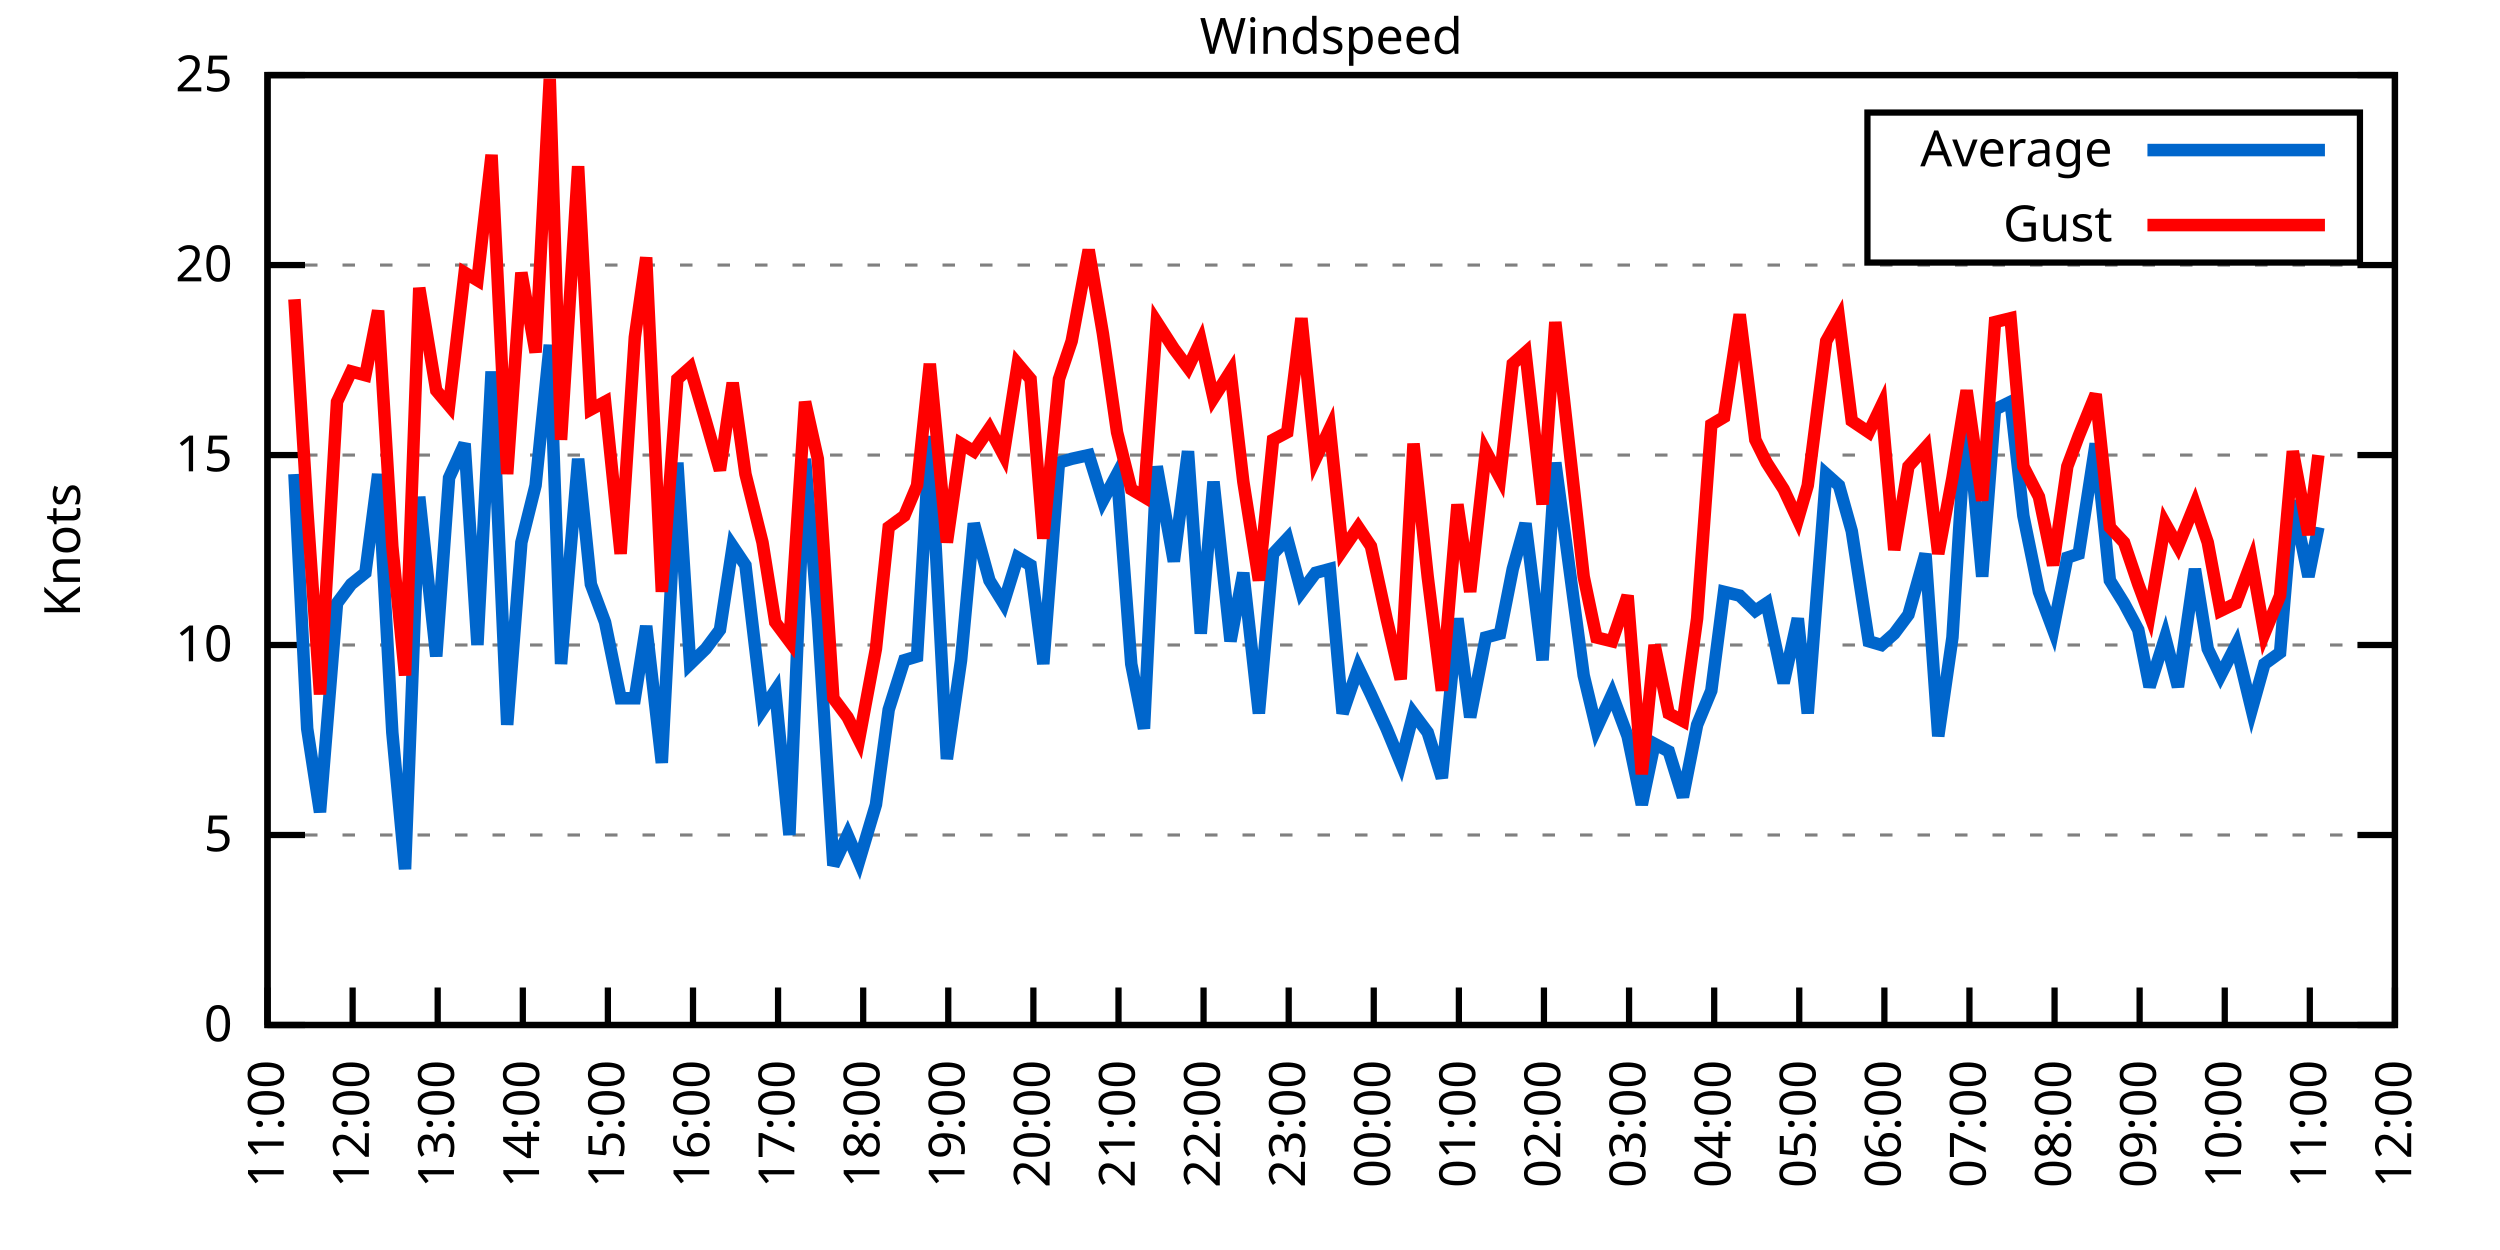
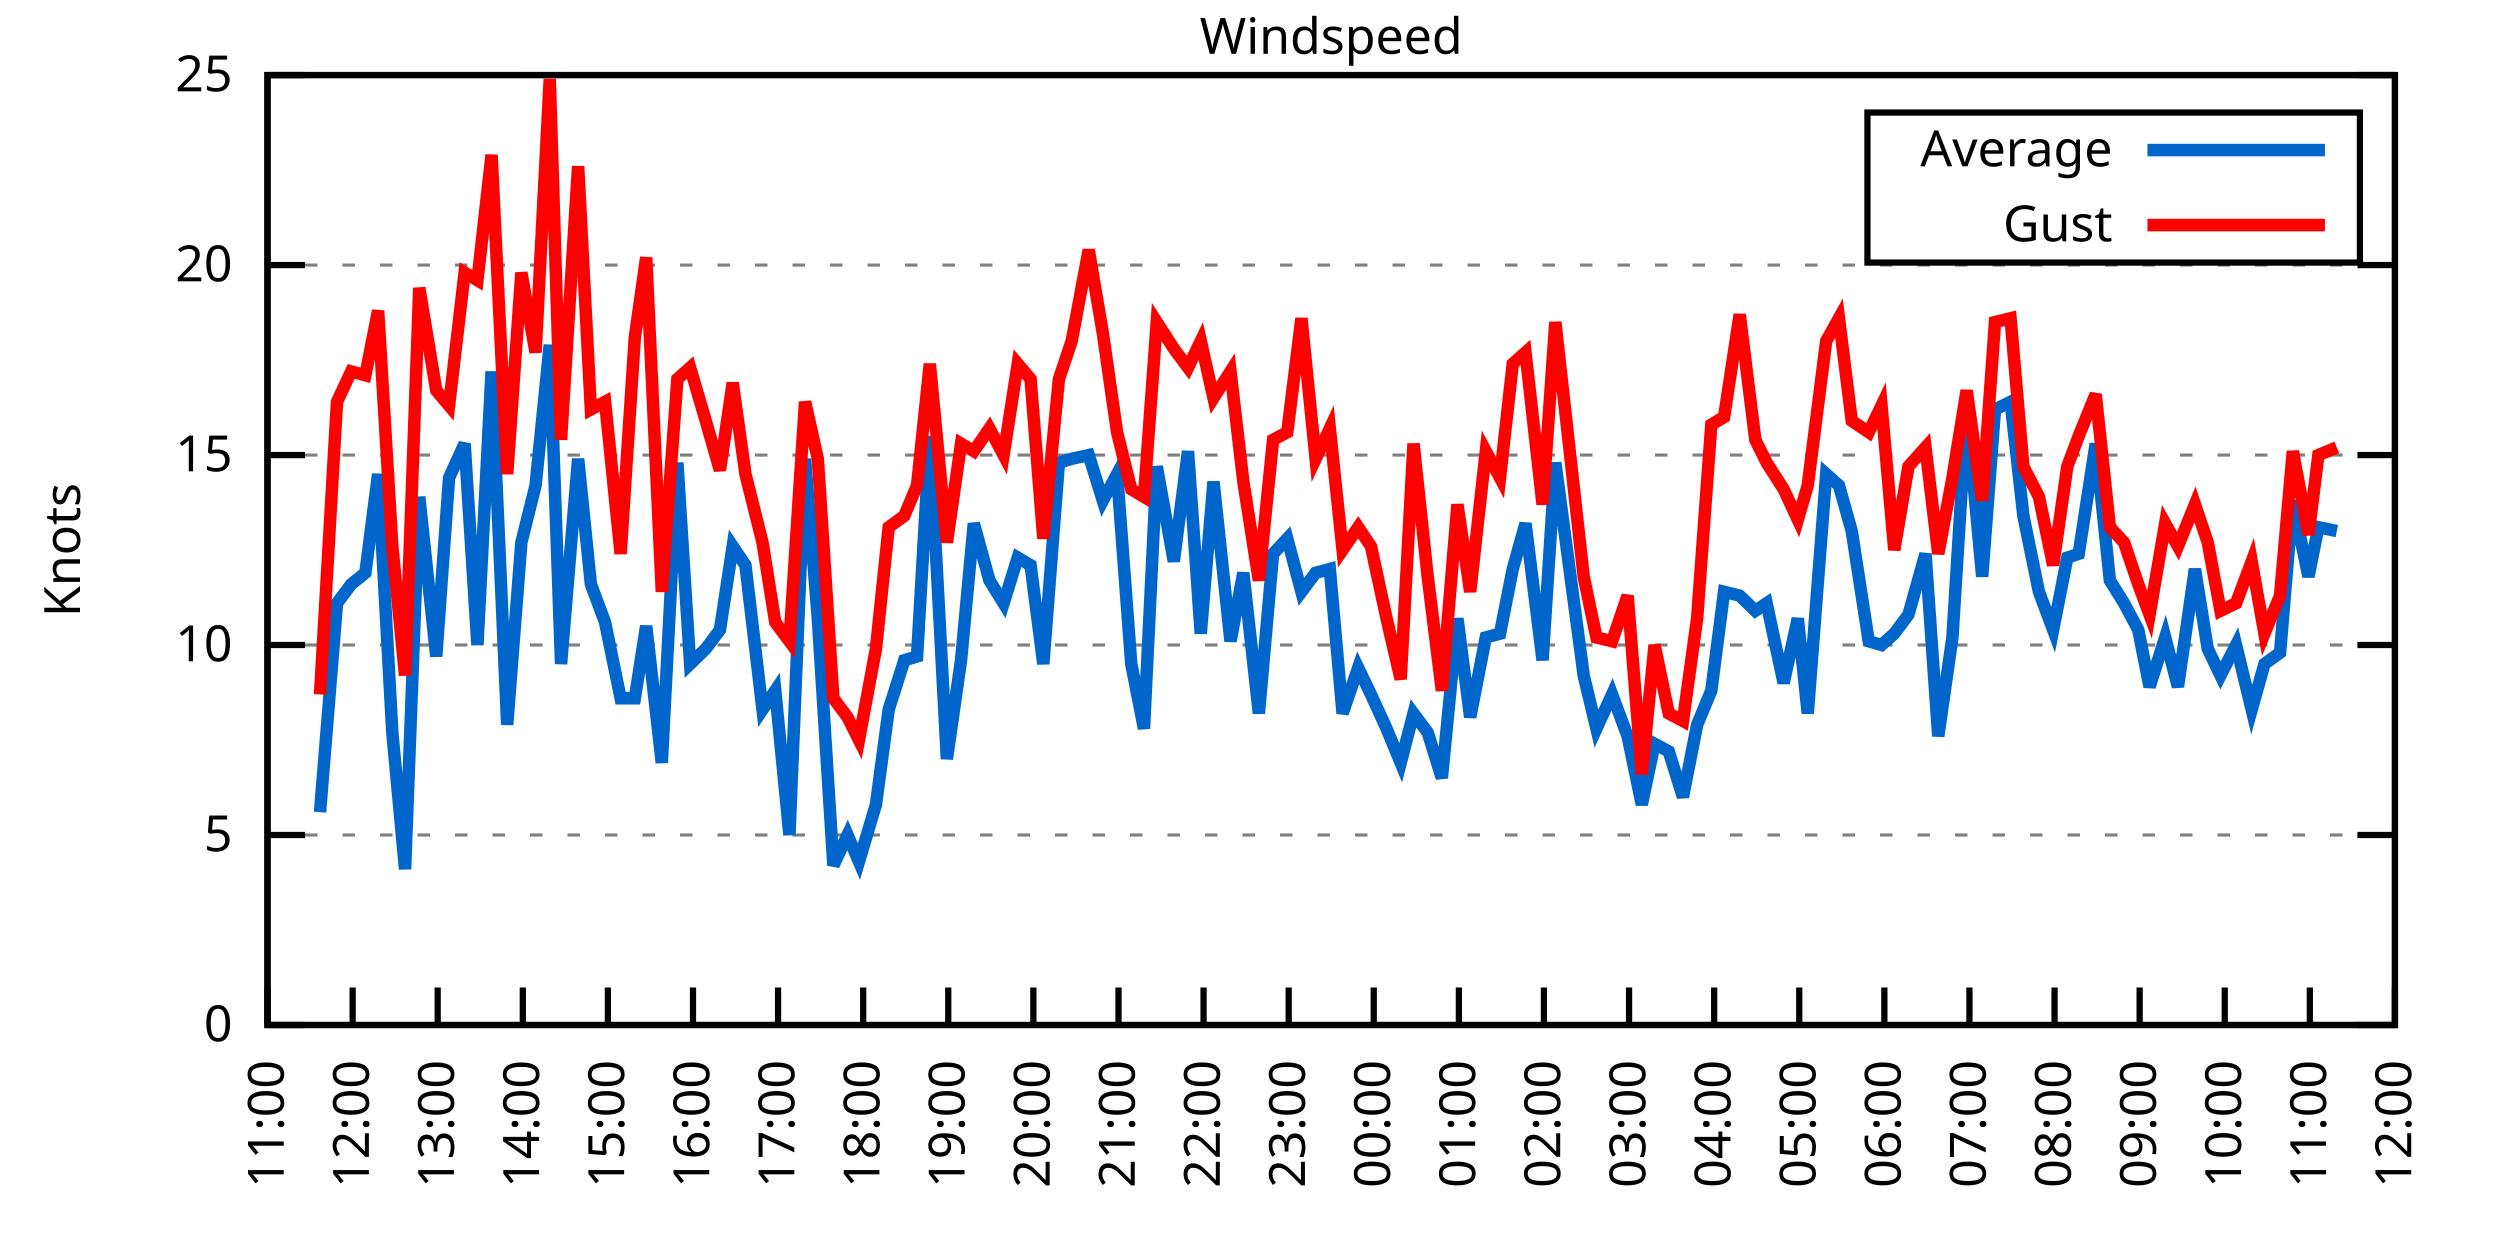
<svg xmlns="http://www.w3.org/2000/svg" xmlns:xlink="http://www.w3.org/1999/xlink" width="400" height="200" viewBox="0 0 400 200">
  <g id="gnuplot_canvas">
    <rect x="0" y="0" width="400" height="200" fill="none" />
    <defs>
      <circle id="gpDot" r="0.5" stroke-width="0.5" stroke="currentColor" />
      <path id="gpPt0" stroke-width="0.333" stroke="currentColor" d="M-1,0 h2 M0,-1 v2" />
      <path id="gpPt1" stroke-width="0.333" stroke="currentColor" d="M-1,-1 L1,1 M1,-1 L-1,1" />
      <path id="gpPt2" stroke-width="0.333" stroke="currentColor" d="M-1,0 L1,0 M0,-1 L0,1 M-1,-1 L1,1 M-1,1 L1,-1" />
      <rect id="gpPt3" stroke-width="0.333" stroke="currentColor" x="-1" y="-1" width="2" height="2" />
      <rect id="gpPt4" stroke-width="0.333" stroke="currentColor" fill="currentColor" x="-1" y="-1" width="2" height="2" />
      <circle id="gpPt5" stroke-width="0.333" stroke="currentColor" cx="0" cy="0" r="1" />
      <use xlink:href="#gpPt5" id="gpPt6" fill="currentColor" stroke="none" />
      <path id="gpPt7" stroke-width="0.333" stroke="currentColor" d="M0,-1.33 L-1.33,0.67 L1.33,0.67 z" />
      <use xlink:href="#gpPt7" id="gpPt8" fill="currentColor" stroke="none" />
      <use xlink:href="#gpPt7" id="gpPt9" stroke="currentColor" transform="rotate(180)" />
      <use xlink:href="#gpPt9" id="gpPt10" fill="currentColor" stroke="none" />
      <use xlink:href="#gpPt3" id="gpPt11" stroke="currentColor" transform="rotate(45)" />
      <use xlink:href="#gpPt11" id="gpPt12" fill="currentColor" stroke="none" />
      <path id="gpPt13" stroke-width="0.333" stroke="currentColor" d="M0,1.330 L1.265,0.411 L0.782,-1.067 L-0.782,-1.076 L-1.265,0.411 z" />
      <use xlink:href="#gpPt13" id="gpPt14" fill="currentColor" stroke="none" />
      <filter id="textbox" filterUnits="objectBoundingBox" x="0" y="0" height="1" width="1">
        <feFlood flood-color="white" flood-opacity="1" result="bgnd" />
        <feComposite in="SourceGraphic" in2="bgnd" operator="atop" />
      </filter>
      <filter id="greybox" filterUnits="objectBoundingBox" x="0" y="0" height="1" width="1">
        <feFlood flood-color="lightgrey" flood-opacity="1" result="grey" />
        <feComposite in="SourceGraphic" in2="grey" operator="atop" />
      </filter>
    </defs>
    <g fill="none" color="white" stroke="currentColor" stroke-width="1.00" stroke-linecap="butt" stroke-linejoin="miter">
</g>
    <g fill="none" color="black" stroke="currentColor" stroke-width="1.00" stroke-linecap="butt" stroke-linejoin="miter">
      <g stroke="none" shape-rendering="crispEdges">
        <polygon fill="rgb(255, 255, 255)" points="42.80,164.00 383.18,164.00 383.18,12.02 42.80,12.02 " />
      </g>
    </g>
    <g fill="none" color="black" stroke="currentColor" stroke-width="1.00" stroke-linecap="butt" stroke-linejoin="miter">
</g>
    <g fill="none" color="black" stroke="black" stroke-width="0.50" stroke-linecap="butt" stroke-linejoin="miter">
</g>
    <g fill="none" color="gray" stroke="currentColor" stroke-width="0.50" stroke-linecap="butt" stroke-linejoin="miter">
      <path stroke="gray" stroke-dasharray="2,4" class="gridline" d="M42.80,164.00 L383.19,164.00  " />
    </g>
    <g fill="none" color="gray" stroke="gray" stroke-width="1.00" stroke-linecap="butt" stroke-linejoin="miter">
</g>
    <g fill="none" color="black" stroke="currentColor" stroke-width="1.00" stroke-linecap="butt" stroke-linejoin="miter">
      <path stroke="black" d="M42.80,164.00 L48.80,164.00 M383.19,164.00 L377.19,164.00  " />
      <g transform="translate(37.20,166.60)" stroke="none" fill="black" font-family="Sans" font-size="8.00" text-anchor="end">
        <text>
          <tspan font-family="Sans"> 0</tspan>
        </text>
      </g>
    </g>
    <g fill="none" color="black" stroke="currentColor" stroke-width="1.00" stroke-linecap="butt" stroke-linejoin="miter">
</g>
    <g fill="none" color="black" stroke="black" stroke-width="0.50" stroke-linecap="butt" stroke-linejoin="miter">
</g>
    <g fill="none" color="gray" stroke="currentColor" stroke-width="0.50" stroke-linecap="butt" stroke-linejoin="miter">
      <path stroke="gray" stroke-dasharray="2,4" class="gridline" d="M42.80,133.60 L383.19,133.60  " />
    </g>
    <g fill="none" color="gray" stroke="gray" stroke-width="1.00" stroke-linecap="butt" stroke-linejoin="miter">
</g>
    <g fill="none" color="black" stroke="currentColor" stroke-width="1.00" stroke-linecap="butt" stroke-linejoin="miter">
      <path stroke="black" d="M42.80,133.60 L48.80,133.60 M383.19,133.60 L377.19,133.60  " />
      <g transform="translate(37.20,136.20)" stroke="none" fill="black" font-family="Sans" font-size="8.00" text-anchor="end">
        <text>
          <tspan font-family="Sans"> 5</tspan>
        </text>
      </g>
    </g>
    <g fill="none" color="black" stroke="currentColor" stroke-width="1.00" stroke-linecap="butt" stroke-linejoin="miter">
</g>
    <g fill="none" color="black" stroke="black" stroke-width="0.50" stroke-linecap="butt" stroke-linejoin="miter">
</g>
    <g fill="none" color="gray" stroke="currentColor" stroke-width="0.50" stroke-linecap="butt" stroke-linejoin="miter">
      <path stroke="gray" stroke-dasharray="2,4" class="gridline" d="M42.80,103.20 L383.19,103.20  " />
    </g>
    <g fill="none" color="gray" stroke="gray" stroke-width="1.00" stroke-linecap="butt" stroke-linejoin="miter">
</g>
    <g fill="none" color="black" stroke="currentColor" stroke-width="1.00" stroke-linecap="butt" stroke-linejoin="miter">
      <path stroke="black" d="M42.80,103.20 L48.80,103.20 M383.19,103.20 L377.19,103.20  " />
      <g transform="translate(37.20,105.80)" stroke="none" fill="black" font-family="Sans" font-size="8.00" text-anchor="end">
        <text>
          <tspan font-family="Sans"> 10</tspan>
        </text>
      </g>
    </g>
    <g fill="none" color="black" stroke="currentColor" stroke-width="1.00" stroke-linecap="butt" stroke-linejoin="miter">
</g>
    <g fill="none" color="black" stroke="black" stroke-width="0.50" stroke-linecap="butt" stroke-linejoin="miter">
</g>
    <g fill="none" color="gray" stroke="currentColor" stroke-width="0.50" stroke-linecap="butt" stroke-linejoin="miter">
      <path stroke="gray" stroke-dasharray="2,4" class="gridline" d="M42.80,72.81 L383.19,72.81  " />
    </g>
    <g fill="none" color="gray" stroke="gray" stroke-width="1.00" stroke-linecap="butt" stroke-linejoin="miter">
</g>
    <g fill="none" color="black" stroke="currentColor" stroke-width="1.00" stroke-linecap="butt" stroke-linejoin="miter">
      <path stroke="black" d="M42.80,72.81 L48.80,72.81 M383.19,72.81 L377.19,72.81  " />
      <g transform="translate(37.20,75.41)" stroke="none" fill="black" font-family="Sans" font-size="8.00" text-anchor="end">
        <text>
          <tspan font-family="Sans"> 15</tspan>
        </text>
      </g>
    </g>
    <g fill="none" color="black" stroke="currentColor" stroke-width="1.00" stroke-linecap="butt" stroke-linejoin="miter">
</g>
    <g fill="none" color="black" stroke="black" stroke-width="0.50" stroke-linecap="butt" stroke-linejoin="miter">
</g>
    <g fill="none" color="gray" stroke="currentColor" stroke-width="0.50" stroke-linecap="butt" stroke-linejoin="miter">
      <path stroke="gray" stroke-dasharray="2,4" class="gridline" d="M42.80,42.41 L383.19,42.41  " />
    </g>
    <g fill="none" color="gray" stroke="gray" stroke-width="1.00" stroke-linecap="butt" stroke-linejoin="miter">
</g>
    <g fill="none" color="black" stroke="currentColor" stroke-width="1.00" stroke-linecap="butt" stroke-linejoin="miter">
      <path stroke="black" d="M42.80,42.41 L48.80,42.41 M383.19,42.41 L377.19,42.41  " />
      <g transform="translate(37.20,45.01)" stroke="none" fill="black" font-family="Sans" font-size="8.00" text-anchor="end">
        <text>
          <tspan font-family="Sans"> 20</tspan>
        </text>
      </g>
    </g>
    <g fill="none" color="black" stroke="currentColor" stroke-width="1.00" stroke-linecap="butt" stroke-linejoin="miter">
</g>
    <g fill="none" color="black" stroke="black" stroke-width="0.50" stroke-linecap="butt" stroke-linejoin="miter">
</g>
    <g fill="none" color="gray" stroke="currentColor" stroke-width="0.50" stroke-linecap="butt" stroke-linejoin="miter">
      <path stroke="gray" stroke-dasharray="2,4" class="gridline" d="M42.80,12.01 L383.19,12.01  " />
    </g>
    <g fill="none" color="gray" stroke="gray" stroke-width="1.00" stroke-linecap="butt" stroke-linejoin="miter">
</g>
    <g fill="none" color="black" stroke="currentColor" stroke-width="1.00" stroke-linecap="butt" stroke-linejoin="miter">
      <path stroke="black" d="M42.80,12.01 L48.80,12.01 M383.19,12.01 L377.19,12.01  " />
      <g transform="translate(37.20,14.61)" stroke="none" fill="black" font-family="Sans" font-size="8.00" text-anchor="end">
        <text>
          <tspan font-family="Sans"> 25</tspan>
        </text>
      </g>
    </g>
    <g fill="none" color="black" stroke="currentColor" stroke-width="1.00" stroke-linecap="butt" stroke-linejoin="miter">
      <path stroke="black" d="M42.80,164.00 L42.80,158.00  " />
      <g transform="translate(45.40,169.60) rotate(270.00)" stroke="none" fill="black" font-family="Sans" font-size="8.00" text-anchor="end">
        <text>
          <tspan font-family="Sans">11:00</tspan>
        </text>
      </g>
    </g>
    <g fill="none" color="black" stroke="currentColor" stroke-width="1.00" stroke-linecap="butt" stroke-linejoin="miter">
      <path stroke="black" d="M56.42,164.00 L56.42,158.00  " />
      <g transform="translate(59.02,169.60) rotate(270.00)" stroke="none" fill="black" font-family="Sans" font-size="8.00" text-anchor="end">
        <text>
          <tspan font-family="Sans">12:00</tspan>
        </text>
      </g>
    </g>
    <g fill="none" color="black" stroke="currentColor" stroke-width="1.00" stroke-linecap="butt" stroke-linejoin="miter">
      <path stroke="black" d="M70.03,164.00 L70.03,158.00  " />
      <g transform="translate(72.63,169.60) rotate(270.00)" stroke="none" fill="black" font-family="Sans" font-size="8.00" text-anchor="end">
        <text>
          <tspan font-family="Sans">13:00</tspan>
        </text>
      </g>
    </g>
    <g fill="none" color="black" stroke="currentColor" stroke-width="1.00" stroke-linecap="butt" stroke-linejoin="miter">
      <path stroke="black" d="M83.65,164.00 L83.65,158.00  " />
      <g transform="translate(86.25,169.60) rotate(270.00)" stroke="none" fill="black" font-family="Sans" font-size="8.00" text-anchor="end">
        <text>
          <tspan font-family="Sans">14:00</tspan>
        </text>
      </g>
    </g>
    <g fill="none" color="black" stroke="currentColor" stroke-width="1.00" stroke-linecap="butt" stroke-linejoin="miter">
      <path stroke="black" d="M97.26,164.00 L97.26,158.00  " />
      <g transform="translate(99.86,169.60) rotate(270.00)" stroke="none" fill="black" font-family="Sans" font-size="8.00" text-anchor="end">
        <text>
          <tspan font-family="Sans">15:00</tspan>
        </text>
      </g>
    </g>
    <g fill="none" color="black" stroke="currentColor" stroke-width="1.00" stroke-linecap="butt" stroke-linejoin="miter">
      <path stroke="black" d="M110.88,164.00 L110.88,158.00  " />
      <g transform="translate(113.48,169.60) rotate(270.00)" stroke="none" fill="black" font-family="Sans" font-size="8.00" text-anchor="end">
        <text>
          <tspan font-family="Sans">16:00</tspan>
        </text>
      </g>
    </g>
    <g fill="none" color="black" stroke="currentColor" stroke-width="1.00" stroke-linecap="butt" stroke-linejoin="miter">
      <path stroke="black" d="M124.49,164.00 L124.49,158.00  " />
      <g transform="translate(127.09,169.60) rotate(270.00)" stroke="none" fill="black" font-family="Sans" font-size="8.00" text-anchor="end">
        <text>
          <tspan font-family="Sans">17:00</tspan>
        </text>
      </g>
    </g>
    <g fill="none" color="black" stroke="currentColor" stroke-width="1.00" stroke-linecap="butt" stroke-linejoin="miter">
      <path stroke="black" d="M138.11,164.00 L138.11,158.00  " />
      <g transform="translate(140.71,169.60) rotate(270.00)" stroke="none" fill="black" font-family="Sans" font-size="8.00" text-anchor="end">
        <text>
          <tspan font-family="Sans">18:00</tspan>
        </text>
      </g>
    </g>
    <g fill="none" color="black" stroke="currentColor" stroke-width="1.00" stroke-linecap="butt" stroke-linejoin="miter">
      <path stroke="black" d="M151.72,164.00 L151.72,158.00  " />
      <g transform="translate(154.32,169.60) rotate(270.00)" stroke="none" fill="black" font-family="Sans" font-size="8.00" text-anchor="end">
        <text>
          <tspan font-family="Sans">19:00</tspan>
        </text>
      </g>
    </g>
    <g fill="none" color="black" stroke="currentColor" stroke-width="1.00" stroke-linecap="butt" stroke-linejoin="miter">
      <path stroke="black" d="M165.34,164.00 L165.34,158.00  " />
      <g transform="translate(167.94,169.60) rotate(270.00)" stroke="none" fill="black" font-family="Sans" font-size="8.00" text-anchor="end">
        <text>
          <tspan font-family="Sans">20:00</tspan>
        </text>
      </g>
    </g>
    <g fill="none" color="black" stroke="currentColor" stroke-width="1.00" stroke-linecap="butt" stroke-linejoin="miter">
      <path stroke="black" d="M178.96,164.00 L178.96,158.00  " />
      <g transform="translate(181.56,169.60) rotate(270.00)" stroke="none" fill="black" font-family="Sans" font-size="8.00" text-anchor="end">
        <text>
          <tspan font-family="Sans">21:00</tspan>
        </text>
      </g>
    </g>
    <g fill="none" color="black" stroke="currentColor" stroke-width="1.00" stroke-linecap="butt" stroke-linejoin="miter">
      <path stroke="black" d="M192.57,164.00 L192.57,158.00  " />
      <g transform="translate(195.17,169.60) rotate(270.00)" stroke="none" fill="black" font-family="Sans" font-size="8.00" text-anchor="end">
        <text>
          <tspan font-family="Sans">22:00</tspan>
        </text>
      </g>
    </g>
    <g fill="none" color="black" stroke="currentColor" stroke-width="1.00" stroke-linecap="butt" stroke-linejoin="miter">
      <path stroke="black" d="M206.19,164.00 L206.19,158.00  " />
      <g transform="translate(208.79,169.60) rotate(270.00)" stroke="none" fill="black" font-family="Sans" font-size="8.00" text-anchor="end">
        <text>
          <tspan font-family="Sans">23:00</tspan>
        </text>
      </g>
    </g>
    <g fill="none" color="black" stroke="currentColor" stroke-width="1.00" stroke-linecap="butt" stroke-linejoin="miter">
      <path stroke="black" d="M219.80,164.00 L219.80,158.00  " />
      <g transform="translate(222.40,169.60) rotate(270.00)" stroke="none" fill="black" font-family="Sans" font-size="8.00" text-anchor="end">
        <text>
          <tspan font-family="Sans">00:00</tspan>
        </text>
      </g>
    </g>
    <g fill="none" color="black" stroke="currentColor" stroke-width="1.00" stroke-linecap="butt" stroke-linejoin="miter">
      <path stroke="black" d="M233.42,164.00 L233.42,158.00  " />
      <g transform="translate(236.02,169.60) rotate(270.00)" stroke="none" fill="black" font-family="Sans" font-size="8.00" text-anchor="end">
        <text>
          <tspan font-family="Sans">01:00</tspan>
        </text>
      </g>
    </g>
    <g fill="none" color="black" stroke="currentColor" stroke-width="1.00" stroke-linecap="butt" stroke-linejoin="miter">
      <path stroke="black" d="M247.03,164.00 L247.03,158.00  " />
      <g transform="translate(249.63,169.60) rotate(270.00)" stroke="none" fill="black" font-family="Sans" font-size="8.00" text-anchor="end">
        <text>
          <tspan font-family="Sans">02:00</tspan>
        </text>
      </g>
    </g>
    <g fill="none" color="black" stroke="currentColor" stroke-width="1.00" stroke-linecap="butt" stroke-linejoin="miter">
      <path stroke="black" d="M260.65,164.00 L260.65,158.00  " />
      <g transform="translate(263.25,169.60) rotate(270.00)" stroke="none" fill="black" font-family="Sans" font-size="8.00" text-anchor="end">
        <text>
          <tspan font-family="Sans">03:00</tspan>
        </text>
      </g>
    </g>
    <g fill="none" color="black" stroke="currentColor" stroke-width="1.00" stroke-linecap="butt" stroke-linejoin="miter">
      <path stroke="black" d="M274.27,164.00 L274.27,158.00  " />
      <g transform="translate(276.87,169.60) rotate(270.00)" stroke="none" fill="black" font-family="Sans" font-size="8.00" text-anchor="end">
        <text>
          <tspan font-family="Sans">04:00</tspan>
        </text>
      </g>
    </g>
    <g fill="none" color="black" stroke="currentColor" stroke-width="1.00" stroke-linecap="butt" stroke-linejoin="miter">
      <path stroke="black" d="M287.88,164.00 L287.88,158.00  " />
      <g transform="translate(290.48,169.60) rotate(270.00)" stroke="none" fill="black" font-family="Sans" font-size="8.00" text-anchor="end">
        <text>
          <tspan font-family="Sans">05:00</tspan>
        </text>
      </g>
    </g>
    <g fill="none" color="black" stroke="currentColor" stroke-width="1.00" stroke-linecap="butt" stroke-linejoin="miter">
      <path stroke="black" d="M301.50,164.00 L301.50,158.00  " />
      <g transform="translate(304.10,169.60) rotate(270.00)" stroke="none" fill="black" font-family="Sans" font-size="8.00" text-anchor="end">
        <text>
          <tspan font-family="Sans">06:00</tspan>
        </text>
      </g>
    </g>
    <g fill="none" color="black" stroke="currentColor" stroke-width="1.00" stroke-linecap="butt" stroke-linejoin="miter">
      <path stroke="black" d="M315.11,164.00 L315.11,158.00  " />
      <g transform="translate(317.71,169.60) rotate(270.00)" stroke="none" fill="black" font-family="Sans" font-size="8.00" text-anchor="end">
        <text>
          <tspan font-family="Sans">07:00</tspan>
        </text>
      </g>
    </g>
    <g fill="none" color="black" stroke="currentColor" stroke-width="1.00" stroke-linecap="butt" stroke-linejoin="miter">
      <path stroke="black" d="M328.73,164.00 L328.73,158.00  " />
      <g transform="translate(331.33,169.60) rotate(270.00)" stroke="none" fill="black" font-family="Sans" font-size="8.00" text-anchor="end">
        <text>
          <tspan font-family="Sans">08:00</tspan>
        </text>
      </g>
    </g>
    <g fill="none" color="black" stroke="currentColor" stroke-width="1.00" stroke-linecap="butt" stroke-linejoin="miter">
      <path stroke="black" d="M342.34,164.00 L342.34,158.00  " />
      <g transform="translate(344.94,169.60) rotate(270.00)" stroke="none" fill="black" font-family="Sans" font-size="8.00" text-anchor="end">
        <text>
          <tspan font-family="Sans">09:00</tspan>
        </text>
      </g>
    </g>
    <g fill="none" color="black" stroke="currentColor" stroke-width="1.00" stroke-linecap="butt" stroke-linejoin="miter">
      <path stroke="black" d="M355.96,164.00 L355.96,158.00  " />
      <g transform="translate(358.56,169.60) rotate(270.00)" stroke="none" fill="black" font-family="Sans" font-size="8.00" text-anchor="end">
        <text>
          <tspan font-family="Sans">10:00</tspan>
        </text>
      </g>
    </g>
    <g fill="none" color="black" stroke="currentColor" stroke-width="1.00" stroke-linecap="butt" stroke-linejoin="miter">
      <path stroke="black" d="M369.57,164.00 L369.57,158.00  " />
      <g transform="translate(372.17,169.60) rotate(270.00)" stroke="none" fill="black" font-family="Sans" font-size="8.00" text-anchor="end">
        <text>
          <tspan font-family="Sans">11:00</tspan>
        </text>
      </g>
    </g>
    <g fill="none" color="black" stroke="currentColor" stroke-width="1.00" stroke-linecap="butt" stroke-linejoin="miter">
      <path stroke="black" d="M383.19,164.00 L383.19,158.00  " />
      <g transform="translate(385.79,169.60) rotate(270.00)" stroke="none" fill="black" font-family="Sans" font-size="8.00" text-anchor="end">
        <text>
          <tspan font-family="Sans">12:00</tspan>
        </text>
      </g>
    </g>
    <g fill="none" color="black" stroke="currentColor" stroke-width="1.00" stroke-linecap="butt" stroke-linejoin="miter">
</g>
    <g fill="none" color="black" stroke="currentColor" stroke-width="1.00" stroke-linecap="butt" stroke-linejoin="miter">
      <path stroke="black" d="M42.80,12.01 L42.80,164.00 L383.19,164.00 L383.19,12.01 L42.80,12.01 Z  " />
    </g>
    <g fill="none" color="black" stroke="currentColor" stroke-width="1.00" stroke-linecap="butt" stroke-linejoin="miter">
</g>
    <g fill="none" color="black" stroke="currentColor" stroke-width="1.00" stroke-linecap="butt" stroke-linejoin="miter">
      <path stroke="black" d="M298.79,42.01 L298.79,18.01 L377.59,18.01 L377.59,42.01 L298.79,42.01 Z  " />
    </g>
    <g id="Windspeed_plot_1">
      <g fill="none" color="white" stroke="black" stroke-width="2.00" stroke-linecap="butt" stroke-linejoin="miter">
</g>
      <g fill="none" color="black" stroke="currentColor" stroke-width="2.00" stroke-linecap="butt" stroke-linejoin="miter">
        <g transform="translate(337.99,26.61)" stroke="none" fill="black" font-family="Sans" font-size="8.00" text-anchor="end">
          <text>
            <tspan font-family="Sans">Average</tspan>
          </text>
        </g>
      </g>
      <g fill="none" color="black" stroke="currentColor" stroke-width="2.00" stroke-linecap="butt" stroke-linejoin="miter">
-         <path stroke="rgb(  0, 102, 204)" d="M343.59,24.01 L371.99,24.01 M47.11,75.85 L49.15,116.58 L51.20,129.95 L53.92,96.52 L56.19,93.48 L58.46,91.65   L60.50,75.85 L62.77,117.19 L64.81,139.07 L67.08,79.49 L69.80,105.03 L71.85,76.45 L74.34,70.98 L76.39,103.20   L78.65,59.43 L81.15,115.97 L83.42,86.79 L85.69,77.67 L87.96,55.18 L89.77,106.24 L92.50,73.41 L94.54,93.48   L96.81,99.56 L99.30,111.72 L101.57,111.72 L103.39,100.16 L105.89,122.05 L108.38,74.02 L110.42,106.24 L112.92,103.81   L115.19,100.77 L117.23,87.40 L119.27,90.44 L122.00,113.54 L124.04,110.50 L126.31,133.60 L128.81,73.41 L130.85,98.95   L133.34,138.47 L135.61,133.60 L137.43,137.86 L140.15,128.74 L142.19,113.54 L144.69,105.64 L146.73,105.03 L148.77,69.77   L151.50,121.44 L153.77,105.64 L155.81,83.75 L158.31,92.87 L160.57,96.52 L162.84,89.22 L164.89,90.44 L166.93,106.24   L169.43,74.02 L171.47,73.41 L174.19,72.81 L176.46,80.10 L178.73,75.85 L181.00,106.24 L183.04,116.58 L185.08,74.63   L187.81,89.83 L190.08,72.20 L192.12,101.38 L194.16,77.06 L196.88,102.60 L198.93,91.65 L201.42,114.15 L203.69,88.61   L205.96,86.18 L208.23,94.69 L210.50,91.65 L212.77,91.04 L214.81,114.15 L217.31,106.85 L219.35,111.11 L221.85,116.58   L224.11,122.05 L226.16,114.15 L228.43,117.19 L230.70,124.48 L233.19,98.95 L235.23,114.76 L237.73,101.99 L240.00,101.38   L242.04,91.04 L244.08,83.75 L246.81,105.64 L248.85,74.02 L253.39,108.07 L255.43,116.58 L257.93,111.11 L260.42,117.80   L262.69,128.74 L264.73,119.01 L267.00,120.23 L269.27,127.52 L271.54,115.97 L273.81,110.50 L275.85,94.69 L278.35,95.30   L280.85,97.73 L282.66,96.52 L285.38,109.28 L287.65,98.95 L289.24,114.15 L292.19,75.85 L294.23,77.67 L296.28,84.97   L299.00,102.60 L301.04,103.20 L303.08,101.38 L305.35,98.34 L308.08,88.61 L310.12,117.80 L312.39,101.99 L314.66,65.51   L317.15,92.26 L319.20,65.51 L321.69,64.29 L323.74,82.53 L326.23,94.69 L328.50,100.77 L330.77,89.22 L332.59,88.61   L335.31,70.98 L337.58,92.87 L339.85,96.52 L342.12,100.77 L343.93,109.89 L346.43,101.99 L348.47,109.89 L351.19,91.04   L353.24,103.81 L355.28,108.07 L357.77,103.20 L360.27,113.54 L362.31,106.24 L364.81,104.42 L366.85,80.10 L369.35,92.26   L370.94,84.36  " />
+         <path stroke="rgb(  0, 102, 204)" d="M343.59,24.01 L371.99,24.01 M51.20,129.95 L53.92,96.52 L56.19,93.48 L58.46,91.65 L60.50,75.85 L62.77,117.19   L64.81,139.07 L67.08,79.49 L69.80,105.03 L71.85,76.45 L74.34,70.98 L76.39,103.20 L78.65,59.43 L81.15,115.97   L83.42,86.79 L85.69,77.67 L87.96,55.18 L89.77,106.24 L92.50,73.41 L94.54,93.48 L96.81,99.56 L99.30,111.72   L101.57,111.72 L103.39,100.16 L105.89,122.05 L108.38,74.02 L110.42,106.24 L112.92,103.81 L115.19,100.77 L117.23,87.40   L119.27,90.44 L122.00,113.54 L124.04,110.50 L126.31,133.60 L128.81,73.41 L130.85,98.95 L133.34,138.47 L135.61,133.60   L137.43,137.86 L140.15,128.74 L142.19,113.54 L144.69,105.64 L146.73,105.03 L148.77,69.77 L151.50,121.44 L153.77,105.64   L155.81,83.75 L158.31,92.87 L160.57,96.52 L162.84,89.22 L164.89,90.44 L166.93,106.24 L169.43,74.02 L171.47,73.41   L174.19,72.81 L176.46,80.10 L178.73,75.85 L181.00,106.24 L183.04,116.58 L185.08,74.63 L187.81,89.83 L190.08,72.20   L192.12,101.38 L194.16,77.06 L196.88,102.60 L198.93,91.65 L201.42,114.15 L203.69,88.61 L205.96,86.18 L208.23,94.69   L210.50,91.65 L212.77,91.04 L214.81,114.15 L217.31,106.85 L219.35,111.11 L221.85,116.58 L224.11,122.05 L226.16,114.15   L228.43,117.19 L230.70,124.48 L233.19,98.95 L235.23,114.76 L237.73,101.99 L240.00,101.38 L242.04,91.04 L244.08,83.75   L246.81,105.64 L248.85,74.02 L253.39,108.07 L255.43,116.58 L257.93,111.11 L260.42,117.80 L262.69,128.74 L264.73,119.01   L267.00,120.23 L269.27,127.52 L271.54,115.97 L273.81,110.50 L275.85,94.69 L278.35,95.30 L280.85,97.73 L282.66,96.52   L285.38,109.28 L287.65,98.95 L289.24,114.15 L292.19,75.85 L294.23,77.67 L296.28,84.97 L299.00,102.60 L301.04,103.20   L303.08,101.38 L305.35,98.34 L308.08,88.61 L310.12,117.80 L312.39,101.99 L314.66,65.51 L317.15,92.26 L319.20,65.51   L321.69,64.29 L323.74,82.53 L326.23,94.69 L328.50,100.77 L330.77,89.22 L332.59,88.61 L335.31,70.98 L337.58,92.87   L339.85,96.52 L342.12,100.77 L343.93,109.89 L346.43,101.99 L348.47,109.89 L351.19,91.04 L353.24,103.81 L355.28,108.07   L357.77,103.20 L360.27,113.54 L362.31,106.24 L364.81,104.42 L366.85,80.10 L369.35,92.26 L370.94,84.36 L373.89,84.97    " />
      </g>
    </g>
    <g id="Windspeed_plot_2">
      <g fill="none" color="black" stroke="currentColor" stroke-width="2.00" stroke-linecap="butt" stroke-linejoin="miter">
        <g transform="translate(337.99,38.61)" stroke="none" fill="black" font-family="Sans" font-size="8.00" text-anchor="end">
          <text>
            <tspan font-family="Sans">Gust</tspan>
          </text>
        </g>
      </g>
      <g fill="none" color="black" stroke="currentColor" stroke-width="2.00" stroke-linecap="butt" stroke-linejoin="miter">
-         <path stroke="rgb(255,   0,   0)" d="M343.59,36.01 L371.99,36.01 M47.11,47.88 L49.15,81.32 L51.20,111.11 L53.92,64.29 L56.19,59.43 L58.46,60.04   L60.50,49.70 L62.77,87.40 L64.81,108.07 L67.08,46.06 L69.80,62.47 L71.85,64.90 L74.34,43.62 L76.39,44.84   L78.65,24.78 L81.15,75.85 L83.42,43.62 L85.69,56.39 L87.96,12.62 L89.77,70.37 L92.50,26.60 L94.54,65.51   L96.81,64.29 L99.30,88.61 L101.57,53.96 L103.39,41.19 L105.89,94.69 L108.38,60.65 L110.42,58.82 L112.92,67.33   L115.19,75.24 L117.23,61.25 L119.27,75.85 L122.00,86.79 L124.04,99.56 L126.31,102.60 L128.81,64.29 L130.85,73.41   L133.34,111.72 L135.61,114.76 L137.43,118.40 L140.15,103.81 L142.19,84.36 L144.69,82.53 L146.73,77.67 L148.77,58.21   L151.50,86.79 L153.77,70.98 L155.81,72.20 L158.31,68.55 L160.57,72.81 L162.84,58.21 L164.89,60.65 L166.93,86.18   L169.43,60.65 L171.47,54.57 L174.19,39.98 L176.46,53.35 L178.73,69.16 L181.00,78.28 L183.04,79.49 L185.08,51.53   L187.81,55.78 L190.08,58.82 L192.12,54.57 L194.16,63.69 L196.88,59.43 L198.93,77.06 L201.42,92.87 L203.69,70.37   L205.96,69.16 L208.23,50.92 L210.50,73.41 L212.77,68.55 L214.81,88.00 L217.31,84.36 L219.35,87.40 L221.85,98.95   L224.11,108.68 L226.16,70.98 L228.43,92.26 L230.70,110.50 L233.19,80.71 L235.23,94.69 L237.73,72.20 L240.00,76.45   L242.04,58.21 L244.08,56.39 L246.81,80.71 L248.85,51.53 L253.39,92.26 L255.43,101.99 L257.93,102.60 L260.42,95.30   L262.69,123.87 L264.73,103.20 L267.00,114.15 L269.27,115.36 L271.54,98.95 L273.81,67.94 L275.85,66.73 L278.35,50.31   L280.85,70.37 L282.66,74.02 L285.38,78.28 L287.65,83.14 L289.24,77.67 L292.19,54.57 L294.23,50.92 L296.28,67.33   L299.00,69.16 L301.04,64.90 L303.08,88.00 L305.35,74.63 L308.08,71.59 L310.12,88.61 L312.39,76.45 L314.66,62.47   L317.15,80.10 L319.20,51.53 L321.69,50.92 L323.74,74.63 L326.23,79.49 L328.50,90.44 L330.77,74.63 L332.59,69.77   L335.31,63.08 L337.58,84.36 L339.85,86.79 L342.12,93.48 L343.93,98.34 L346.43,83.75 L348.47,87.40 L351.19,80.71   L353.24,86.79 L355.28,97.73 L357.77,96.52 L360.27,89.83 L362.31,101.38 L364.81,95.30 L366.85,72.20 L369.35,85.57   L370.94,72.81  " />
+         <path stroke="rgb(255,   0,   0)" d="M343.59,36.01 L371.99,36.01 M51.20,111.11 L53.92,64.29 L56.19,59.43 L58.46,60.04 L60.50,49.70 L62.77,87.40   L64.81,108.07 L67.08,46.06 L69.80,62.47 L71.85,64.90 L74.34,43.62 L76.39,44.84 L78.65,24.78 L81.15,75.85   L83.42,43.62 L85.69,56.39 L87.96,12.62 L89.77,70.37 L92.50,26.60 L94.54,65.51 L96.81,64.29 L99.30,88.61   L101.57,53.96 L103.39,41.19 L105.89,94.69 L108.38,60.65 L110.42,58.82 L112.92,67.33 L115.19,75.24 L117.23,61.25   L119.27,75.85 L122.00,86.79 L124.04,99.56 L126.31,102.60 L128.81,64.29 L130.85,73.41 L133.34,111.72 L135.61,114.76   L137.43,118.40 L140.15,103.81 L142.19,84.36 L144.69,82.53 L146.73,77.67 L148.77,58.21 L151.50,86.79 L153.77,70.98   L155.81,72.20 L158.31,68.55 L160.57,72.81 L162.84,58.21 L164.89,60.65 L166.93,86.18 L169.43,60.65 L171.47,54.57   L174.19,39.98 L176.46,53.35 L178.73,69.16 L181.00,78.28 L183.04,79.49 L185.08,51.53 L187.81,55.78 L190.08,58.82   L192.12,54.57 L194.16,63.69 L196.88,59.43 L198.93,77.06 L201.42,92.87 L203.69,70.37 L205.96,69.16 L208.23,50.92   L210.50,73.41 L212.77,68.55 L214.81,88.00 L217.31,84.36 L219.35,87.40 L221.85,98.95 L224.11,108.68 L226.16,70.98   L228.43,92.26 L230.70,110.50 L233.19,80.71 L235.23,94.69 L237.73,72.20 L240.00,76.45 L242.04,58.21 L244.08,56.39   L246.81,80.71 L248.85,51.53 L253.39,92.26 L255.43,101.99 L257.93,102.60 L260.42,95.30 L262.69,123.87 L264.73,103.20   L267.00,114.15 L269.27,115.36 L271.54,98.95 L273.81,67.94 L275.85,66.73 L278.35,50.31 L280.85,70.37 L282.66,74.02   L285.38,78.28 L287.65,83.14 L289.24,77.67 L292.19,54.57 L294.23,50.92 L296.28,67.33 L299.00,69.16 L301.04,64.90   L303.08,88.00 L305.35,74.63 L308.08,71.59 L310.12,88.61 L312.39,76.45 L314.66,62.47 L317.15,80.10 L319.20,51.53   L321.69,50.92 L323.74,74.63 L326.23,79.49 L328.50,90.44 L330.77,74.63 L332.59,69.77 L335.31,63.08 L337.58,84.36   L339.85,86.79 L342.12,93.48 L343.93,98.34 L346.43,83.75 L348.47,87.40 L351.19,80.71 L353.24,86.79 L355.28,97.73   L357.77,96.52 L360.27,89.83 L362.31,101.38 L364.81,95.30 L366.85,72.20 L369.35,85.57 L370.94,72.81 L373.89,71.59    " />
      </g>
    </g>
    <g fill="none" color="black" stroke="currentColor" stroke-width="2.00" stroke-linecap="butt" stroke-linejoin="miter">
</g>
    <g fill="none" color="black" stroke="black" stroke-width="1.00" stroke-linecap="butt" stroke-linejoin="miter">
</g>
    <g fill="none" color="black" stroke="currentColor" stroke-width="1.00" stroke-linecap="butt" stroke-linejoin="miter">
      <path stroke="black" d="M42.80,12.01 L42.80,164.00 L383.19,164.00 L383.19,12.01 L42.80,12.01 Z  " />
      <g transform="translate(12.80,88.01) rotate(270.00)" stroke="none" fill="black" font-family="Sans" font-size="8.00" text-anchor="middle">
        <text>
          <tspan font-family="Sans">Knots</tspan>
        </text>
      </g>
    </g>
    <g fill="none" color="black" stroke="currentColor" stroke-width="1.00" stroke-linecap="butt" stroke-linejoin="miter">
</g>
    <g fill="none" color="black" stroke="currentColor" stroke-width="1.00" stroke-linecap="butt" stroke-linejoin="miter">
      <g transform="translate(212.99,8.61)" stroke="none" fill="black" font-family="Sans" font-size="8.00" text-anchor="middle">
        <text>
          <tspan font-family="Sans">Windspeed</tspan>
        </text>
      </g>
    </g>
    <g fill="none" color="black" stroke="currentColor" stroke-width="1.00" stroke-linecap="butt" stroke-linejoin="miter">
</g>
  </g>
</svg>
